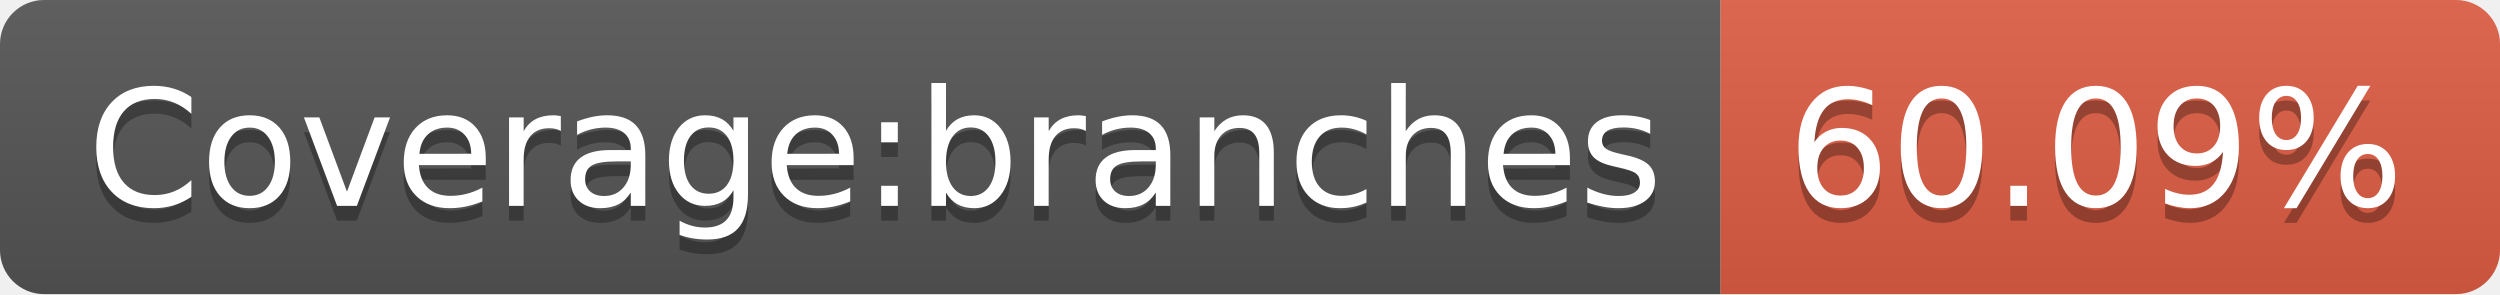
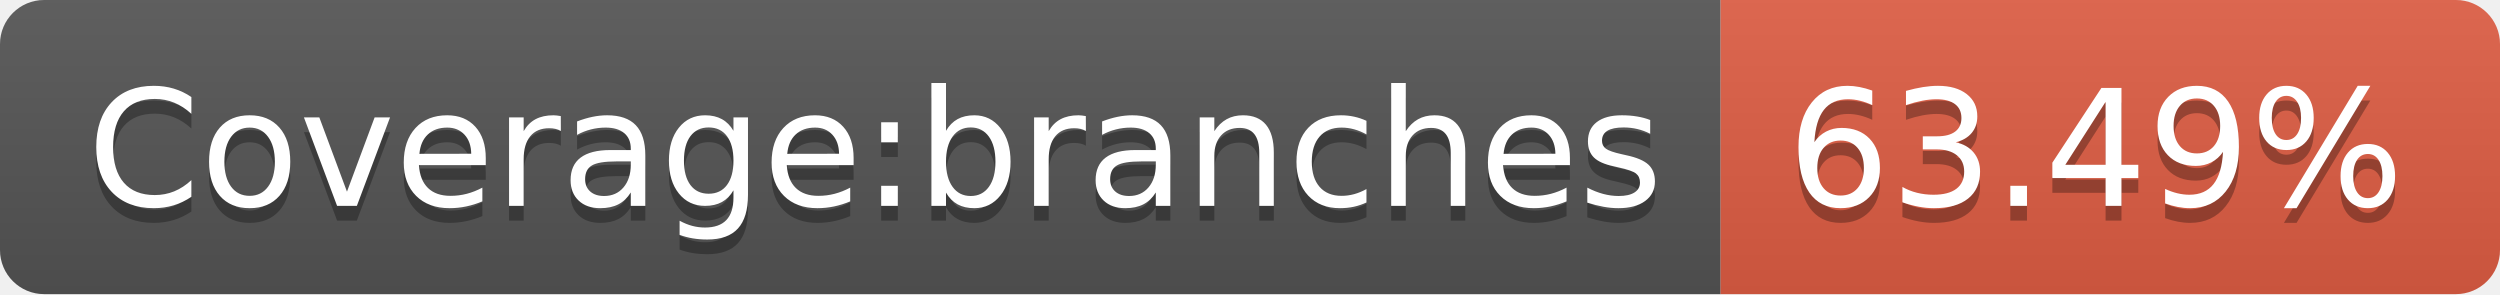
- <svg xmlns="http://www.w3.org/2000/svg" width="170" height="20" role="img" aria-label="Coverage:branches: 60.09%">
+ <svg xmlns="http://www.w3.org/2000/svg" width="170" height="20" role="img" aria-label="Coverage:branches: 63.49%">
  <linearGradient id="s" x2="0" y2="100%">
    <stop offset="0" stop-color="#bbb" stop-opacity=".1" />
    <stop offset="1" stop-opacity=".1" />
  </linearGradient>
  <clipPath id="r">
    <rect width="170" height="20" rx="3" fill="#fff" />
  </clipPath>
  <g clip-path="url(#r)">
    <rect width="117" height="20" fill="#555" />
    <rect x="117" width="53" height="20" fill="#e05d44" />
    <rect width="170" height="20" fill="url(#s)" />
  </g>
  <g fill="#fff" text-anchor="middle" font-family="Verdana,Geneva,DejaVu Sans,sans-serif" text-rendering="geometricPrecision" font-size="110">
    <text aria-hidden="true" x="595" y="150" fill="#010101" fill-opacity=".3" transform="scale(.1)" textLength="1070">Coverage:branches</text>
    <text x="595" y="140" transform="scale(.1)" fill="#fff" textLength="1070">Coverage:branches</text>
-     <text aria-hidden="true" x="1425" y="150" fill="#010101" fill-opacity=".3" transform="scale(.1)" textLength="430">60.09%</text>
-     <text x="1425" y="140" transform="scale(.1)" fill="#fff" textLength="430">60.09%</text>
+     <text aria-hidden="true" x="1425" y="150" fill="#010101" fill-opacity=".3" transform="scale(.1)" textLength="430">63.49%</text>
+     <text x="1425" y="140" transform="scale(.1)" fill="#fff" textLength="430">63.49%</text>
  </g>
</svg>
